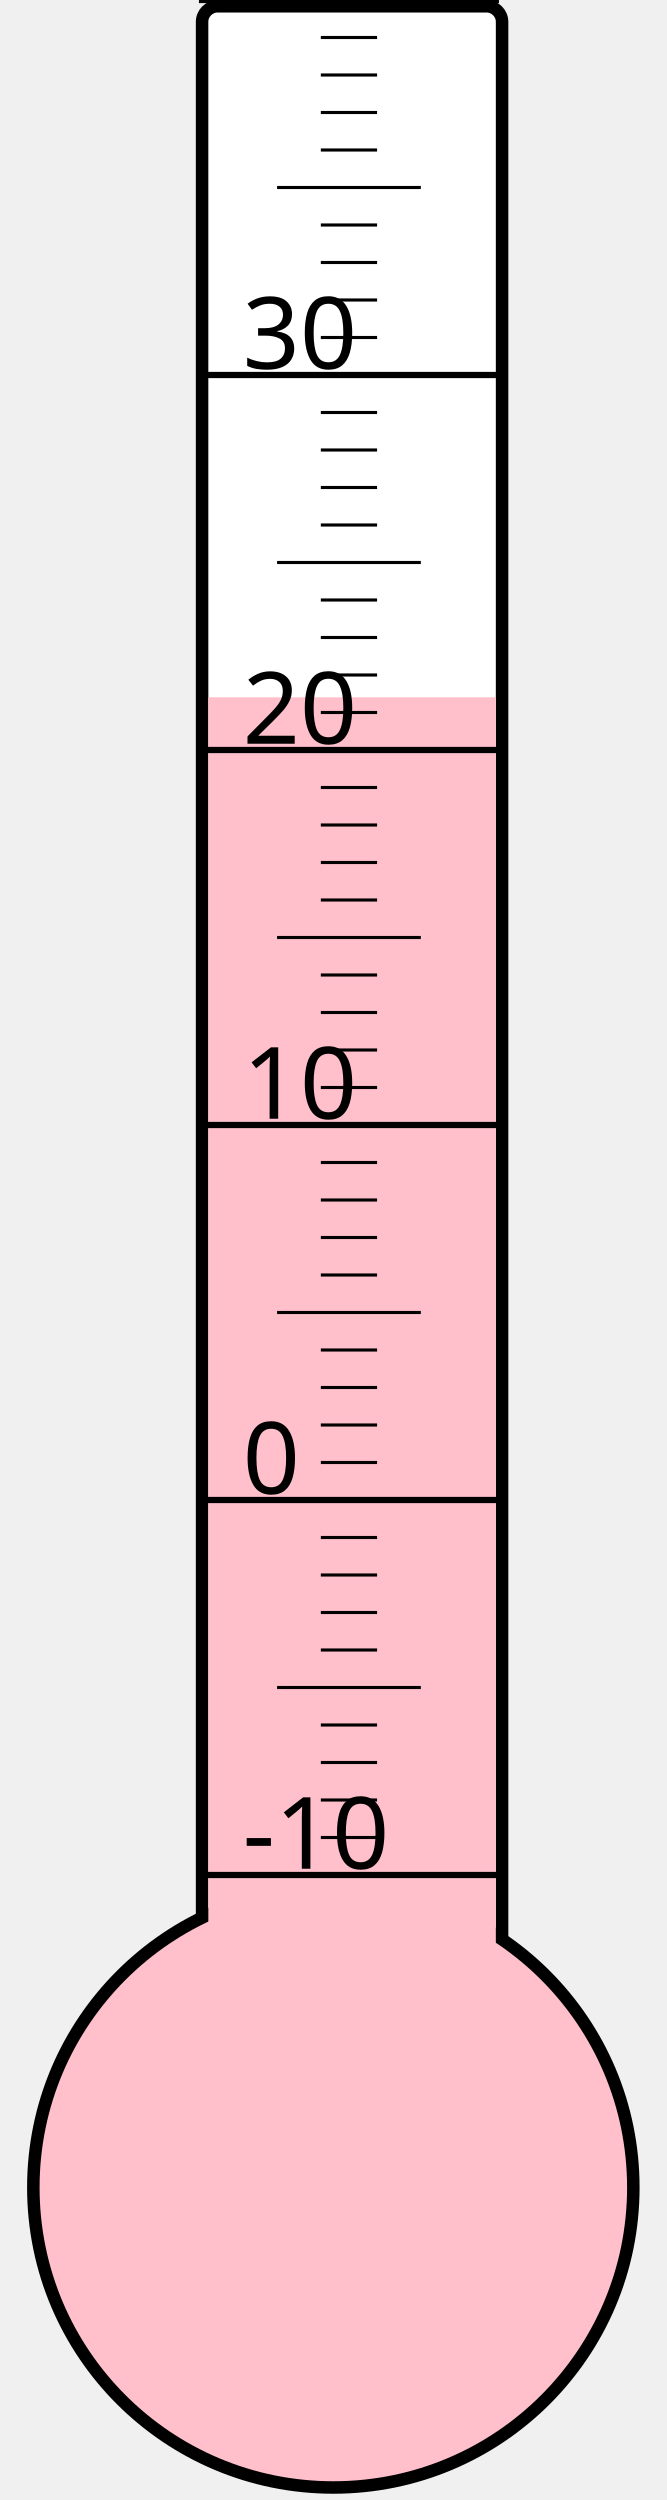
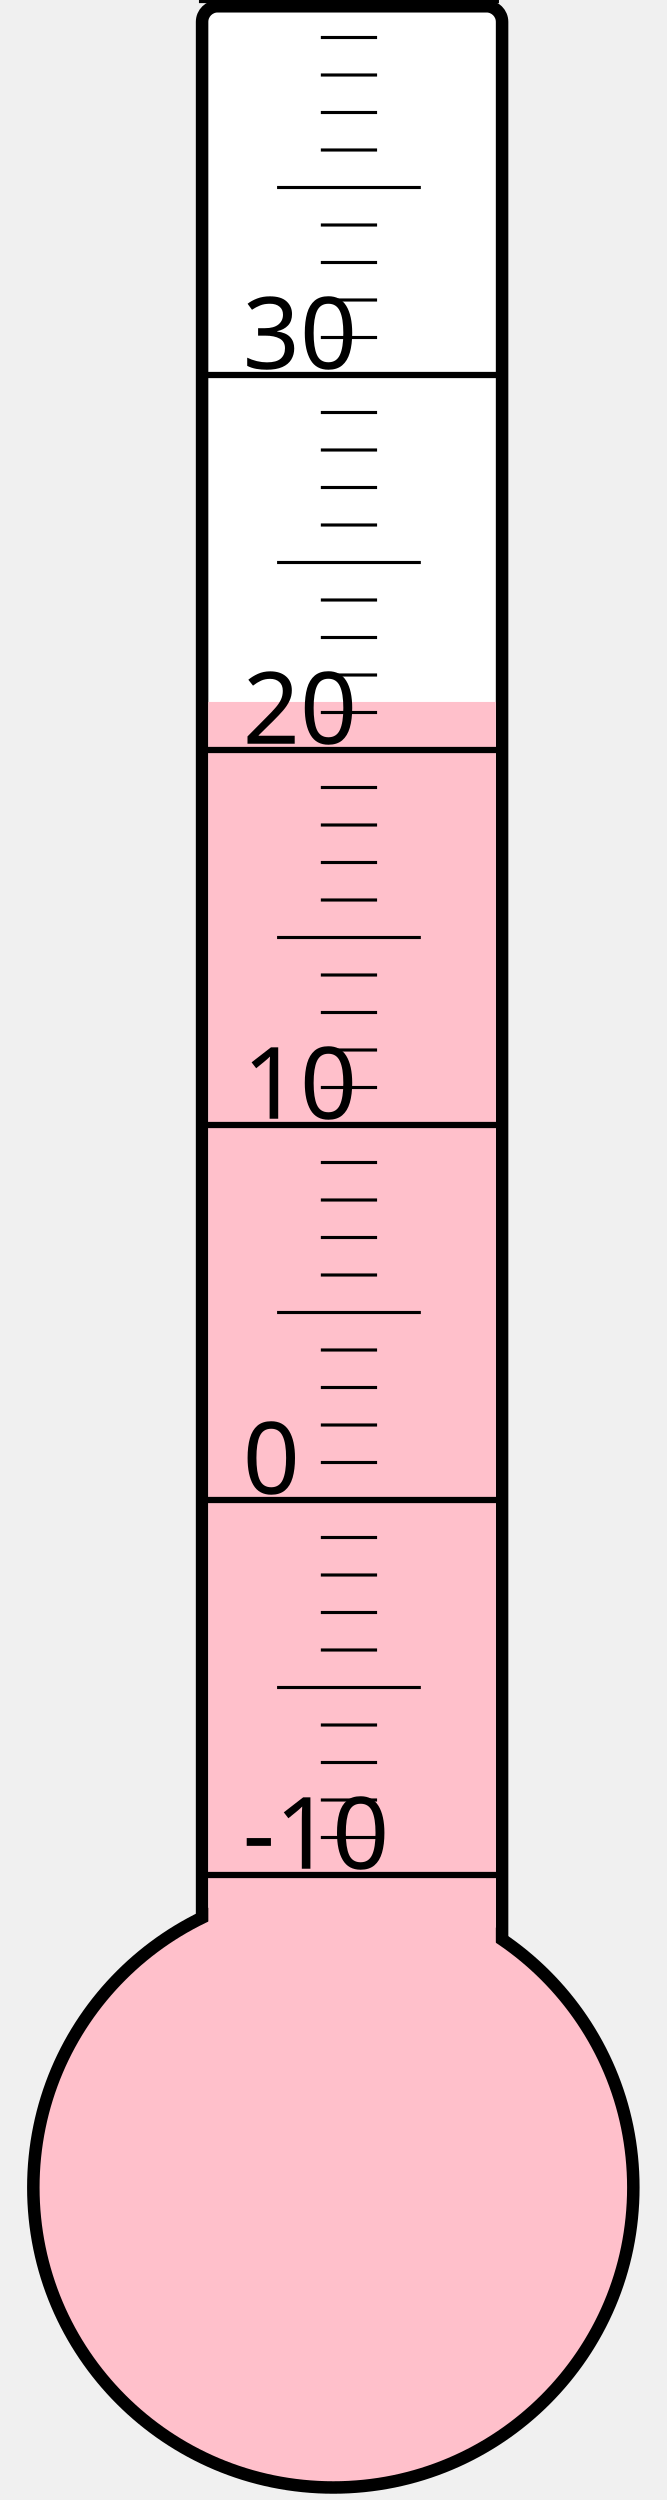
<svg xmlns="http://www.w3.org/2000/svg" width="40px" height="150px" viewBox="0 0 200 800">
  <rect width="200" height="800" x="0" y="0" style="fill: #ffffeb; fill-opacity: 0;" />
  <rect width="96" height="680" x="58" y="2" rx="5" ry="5" style="fill: white; fill-opacity: 1; stroke: black; stroke-width: 4;" />
  <circle cx="100" cy="700" r="96" style="fill: pink; stroke: black; stroke-width: 4;" />
-   <rect width="92" height="476.875" x="60" y="223.125" style="fill: pink; fill-opacity: 1; stroke-width: 0;" />
+   <rect width="92" height="475.375" x="60" y="224.625" style="fill: pink; fill-opacity: 1; stroke-width: 0;" />
  <text x="71" y="598" style="font-family: sans-serif; font-size: 24pt;">-10</text>
  <text x="71" y="478" style="font-family: sans-serif; font-size: 24pt;">0</text>
  <text x="71" y="358" style="font-family: sans-serif; font-size: 24pt;">10</text>
  <text x="71" y="238" style="font-family: sans-serif; font-size: 24pt;">20</text>
  <text x="71" y="118" style="font-family: sans-serif; font-size: 24pt;">30</text>
  <g style="stroke: black;">
    <line x1="57" y1="600" x2="153" y2="600" style="stroke-width: 2;" />
    <line x1="96" y1="588" x2="114" y2="588" style="stroke-width: 1;" />
    <line x1="96" y1="576" x2="114" y2="576" style="stroke-width: 1;" />
    <line x1="96" y1="564" x2="114" y2="564" style="stroke-width: 1;" />
    <line x1="96" y1="552" x2="114" y2="552" style="stroke-width: 1;" />
    <line x1="82" y1="540" x2="128" y2="540" style="stroke-width: 1;" />
    <line x1="96" y1="528" x2="114" y2="528" style="stroke-width: 1;" />
    <line x1="96" y1="516" x2="114" y2="516" style="stroke-width: 1;" />
    <line x1="96" y1="504" x2="114" y2="504" style="stroke-width: 1;" />
    <line x1="96" y1="492" x2="114" y2="492" style="stroke-width: 1;" />
    <line x1="57" y1="480" x2="153" y2="480" style="stroke-width: 2;" />
    <line x1="96" y1="468" x2="114" y2="468" style="stroke-width: 1;" />
    <line x1="96" y1="456" x2="114" y2="456" style="stroke-width: 1;" />
    <line x1="96" y1="444" x2="114" y2="444" style="stroke-width: 1;" />
    <line x1="96" y1="432" x2="114" y2="432" style="stroke-width: 1;" />
    <line x1="82" y1="420" x2="128" y2="420" style="stroke-width: 1;" />
    <line x1="96" y1="408" x2="114" y2="408" style="stroke-width: 1;" />
    <line x1="96" y1="396" x2="114" y2="396" style="stroke-width: 1;" />
    <line x1="96" y1="384" x2="114" y2="384" style="stroke-width: 1;" />
    <line x1="96" y1="372" x2="114" y2="372" style="stroke-width: 1;" />
    <line x1="57" y1="360" x2="153" y2="360" style="stroke-width: 2;" />
    <line x1="96" y1="348" x2="114" y2="348" style="stroke-width: 1;" />
    <line x1="96" y1="336" x2="114" y2="336" style="stroke-width: 1;" />
    <line x1="96" y1="324" x2="114" y2="324" style="stroke-width: 1;" />
    <line x1="96" y1="312" x2="114" y2="312" style="stroke-width: 1;" />
    <line x1="82" y1="300" x2="128" y2="300" style="stroke-width: 1;" />
    <line x1="96" y1="288" x2="114" y2="288" style="stroke-width: 1;" />
    <line x1="96" y1="276" x2="114" y2="276" style="stroke-width: 1;" />
    <line x1="96" y1="264" x2="114" y2="264" style="stroke-width: 1;" />
    <line x1="96" y1="252" x2="114" y2="252" style="stroke-width: 1;" />
    <line x1="57" y1="240" x2="153" y2="240" style="stroke-width: 2;" />
    <line x1="96" y1="228" x2="114" y2="228" style="stroke-width: 1;" />
    <line x1="96" y1="216" x2="114" y2="216" style="stroke-width: 1;" />
    <line x1="96" y1="204" x2="114" y2="204" style="stroke-width: 1;" />
    <line x1="96" y1="192" x2="114" y2="192" style="stroke-width: 1;" />
    <line x1="82" y1="180" x2="128" y2="180" style="stroke-width: 1;" />
    <line x1="96" y1="168" x2="114" y2="168" style="stroke-width: 1;" />
    <line x1="96" y1="156" x2="114" y2="156" style="stroke-width: 1;" />
    <line x1="96" y1="144" x2="114" y2="144" style="stroke-width: 1;" />
    <line x1="96" y1="132" x2="114" y2="132" style="stroke-width: 1;" />
    <line x1="57" y1="120" x2="153" y2="120" style="stroke-width: 2;" />
    <line x1="96" y1="108" x2="114" y2="108" style="stroke-width: 1;" />
    <line x1="96" y1="96" x2="114" y2="96" style="stroke-width: 1;" />
    <line x1="96" y1="84" x2="114" y2="84" style="stroke-width: 1;" />
    <line x1="96" y1="72" x2="114" y2="72" style="stroke-width: 1;" />
    <line x1="82" y1="60" x2="128" y2="60" style="stroke-width: 1;" />
    <line x1="96" y1="48" x2="114" y2="48" style="stroke-width: 1;" />
    <line x1="96" y1="36" x2="114" y2="36" style="stroke-width: 1;" />
    <line x1="96" y1="24" x2="114" y2="24" style="stroke-width: 1;" />
    <line x1="96" y1="12" x2="114" y2="12" style="stroke-width: 1;" />
    <line x1="57" y1="0" x2="153" y2="0" style="stroke-width: 2;" />
  </g>
</svg>
